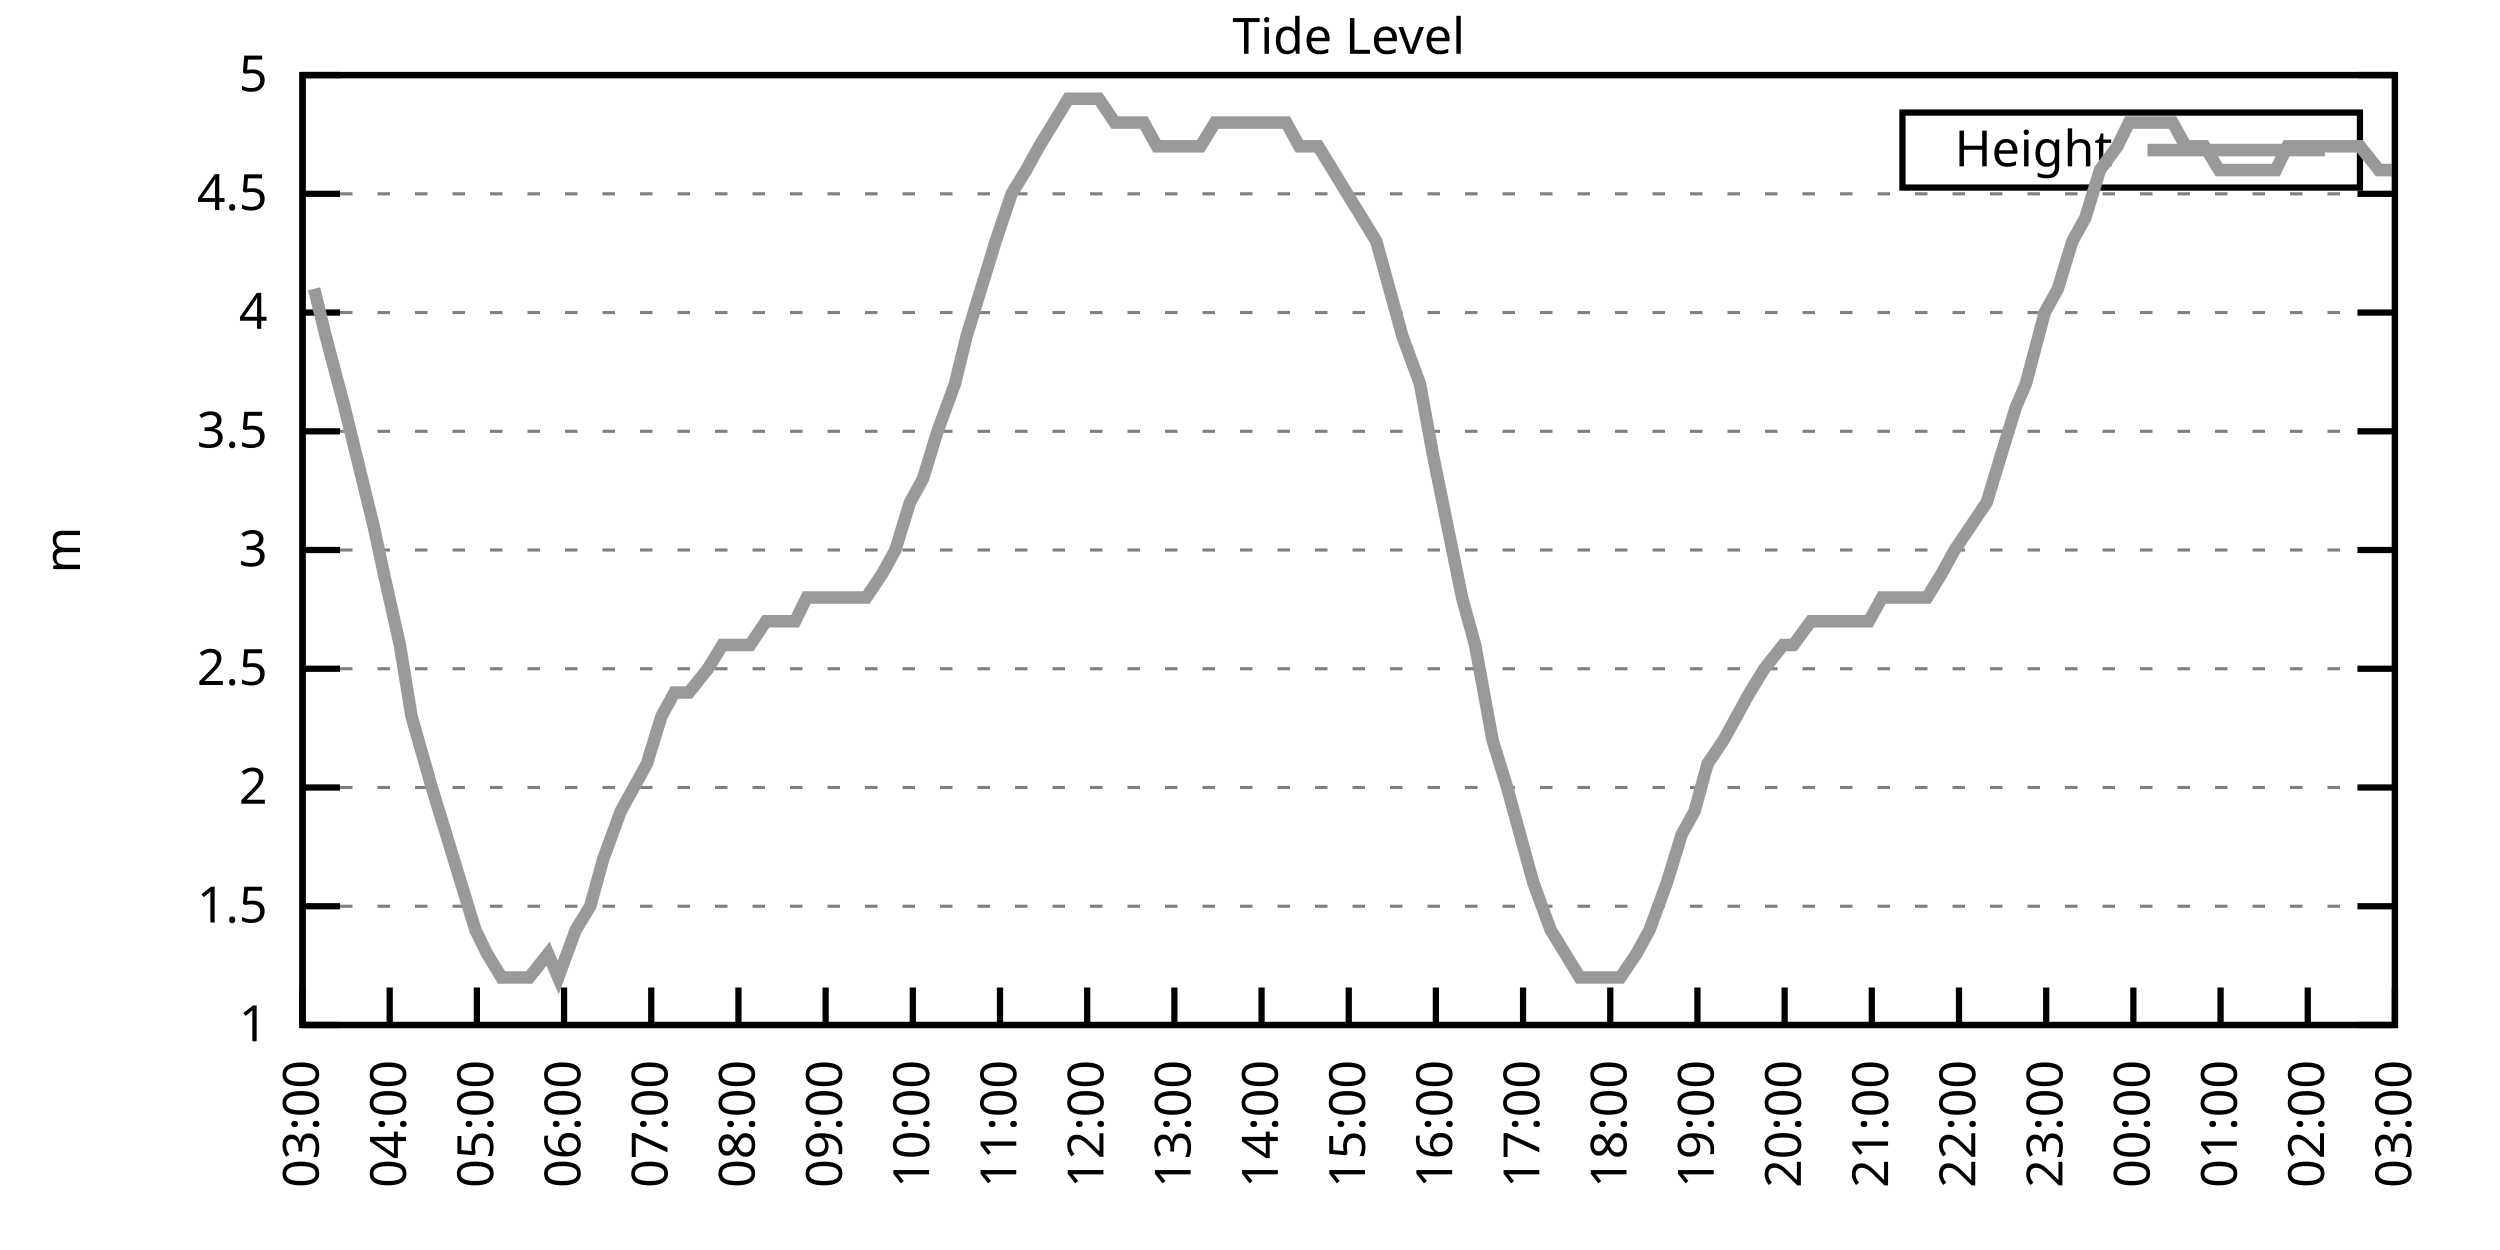
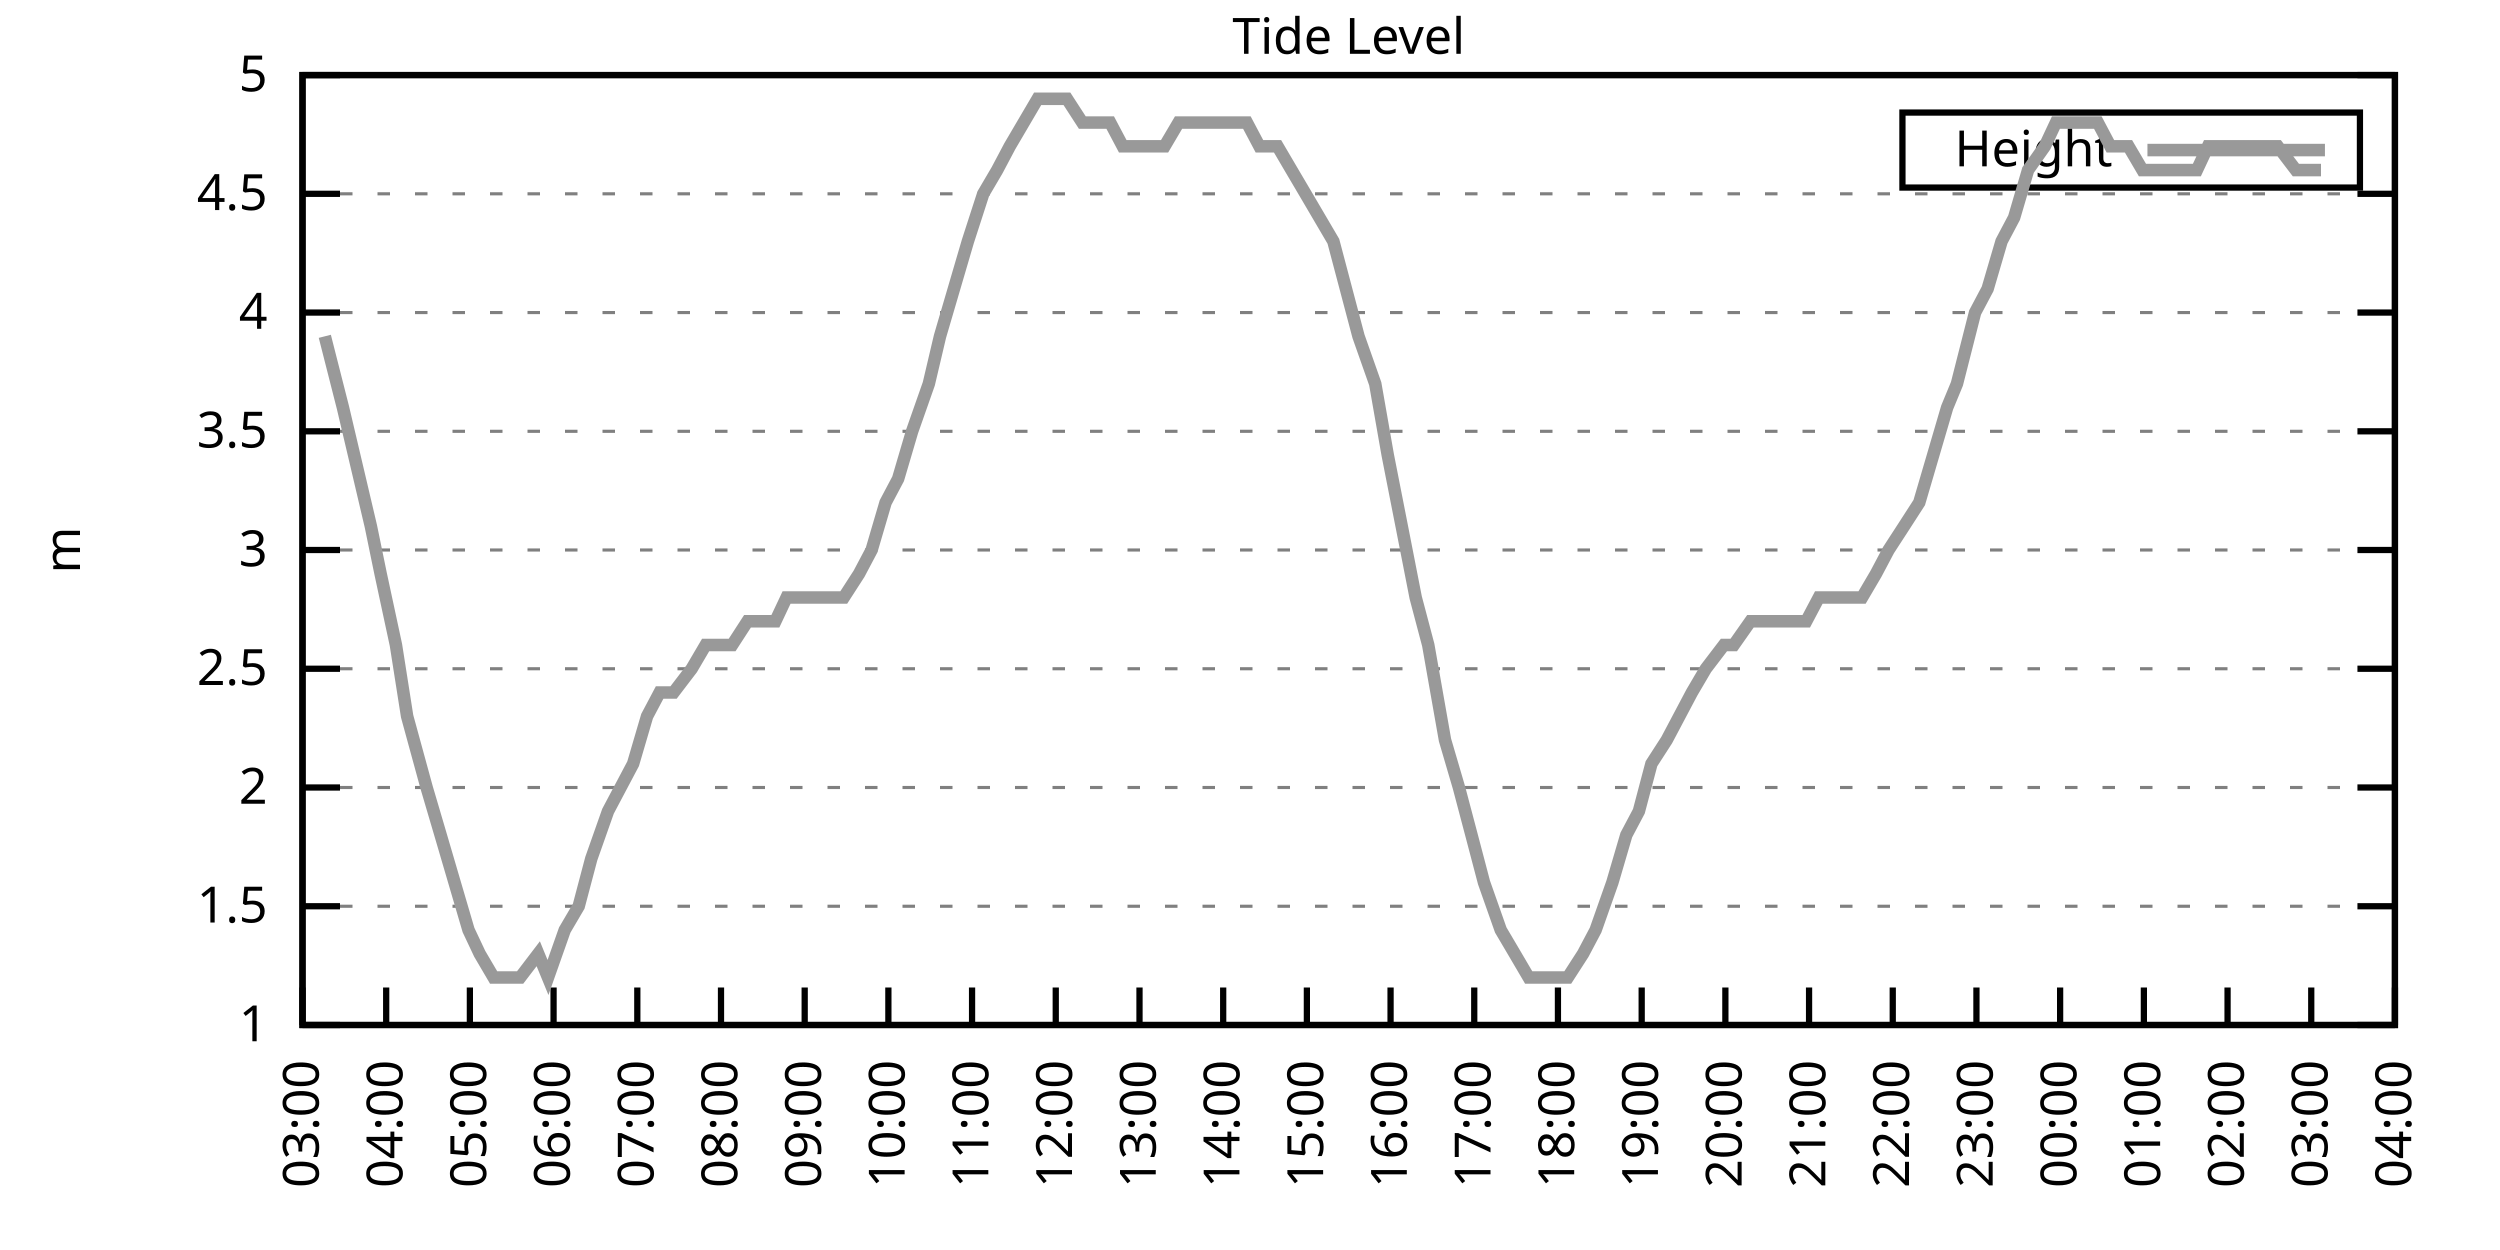
<svg xmlns="http://www.w3.org/2000/svg" xmlns:xlink="http://www.w3.org/1999/xlink" width="400" height="200" viewBox="0 0 400 200">
  <g id="gnuplot_canvas">
    <rect x="0" y="0" width="400" height="200" fill="none" />
    <defs>
      <circle id="gpDot" r="0.5" stroke-width="0.5" stroke="currentColor" />
      <path id="gpPt0" stroke-width="0.333" stroke="currentColor" d="M-1,0 h2 M0,-1 v2" />
      <path id="gpPt1" stroke-width="0.333" stroke="currentColor" d="M-1,-1 L1,1 M1,-1 L-1,1" />
      <path id="gpPt2" stroke-width="0.333" stroke="currentColor" d="M-1,0 L1,0 M0,-1 L0,1 M-1,-1 L1,1 M-1,1 L1,-1" />
      <rect id="gpPt3" stroke-width="0.333" stroke="currentColor" x="-1" y="-1" width="2" height="2" />
      <rect id="gpPt4" stroke-width="0.333" stroke="currentColor" fill="currentColor" x="-1" y="-1" width="2" height="2" />
      <circle id="gpPt5" stroke-width="0.333" stroke="currentColor" cx="0" cy="0" r="1" />
      <use xlink:href="#gpPt5" id="gpPt6" fill="currentColor" stroke="none" />
      <path id="gpPt7" stroke-width="0.333" stroke="currentColor" d="M0,-1.33 L-1.33,0.67 L1.33,0.67 z" />
      <use xlink:href="#gpPt7" id="gpPt8" fill="currentColor" stroke="none" />
      <use xlink:href="#gpPt7" id="gpPt9" stroke="currentColor" transform="rotate(180)" />
      <use xlink:href="#gpPt9" id="gpPt10" fill="currentColor" stroke="none" />
      <use xlink:href="#gpPt3" id="gpPt11" stroke="currentColor" transform="rotate(45)" />
      <use xlink:href="#gpPt11" id="gpPt12" fill="currentColor" stroke="none" />
      <path id="gpPt13" stroke-width="0.333" stroke="currentColor" d="M0,1.330 L1.265,0.411 L0.782,-1.067 L-0.782,-1.076 L-1.265,0.411 z" />
      <use xlink:href="#gpPt13" id="gpPt14" fill="currentColor" stroke="none" />
      <filter id="textbox" filterUnits="objectBoundingBox" x="0" y="0" height="1" width="1">
        <feFlood flood-color="white" flood-opacity="1" result="bgnd" />
        <feComposite in="SourceGraphic" in2="bgnd" operator="atop" />
      </filter>
      <filter id="greybox" filterUnits="objectBoundingBox" x="0" y="0" height="1" width="1">
        <feFlood flood-color="lightgrey" flood-opacity="1" result="grey" />
        <feComposite in="SourceGraphic" in2="grey" operator="atop" />
      </filter>
    </defs>
    <g fill="none" color="white" stroke="currentColor" stroke-width="1.00" stroke-linecap="butt" stroke-linejoin="miter">
</g>
    <g fill="none" color="black" stroke="currentColor" stroke-width="1.00" stroke-linecap="butt" stroke-linejoin="miter">
      <g stroke="none" shape-rendering="crispEdges">
        <polygon fill="rgb(255, 255, 255)" points="48.40,164.00 383.18,164.00 383.18,12.02 48.40,12.02 " />
      </g>
    </g>
    <g fill="none" color="black" stroke="currentColor" stroke-width="1.00" stroke-linecap="butt" stroke-linejoin="miter">
</g>
    <g fill="none" color="black" stroke="black" stroke-width="0.50" stroke-linecap="butt" stroke-linejoin="miter">
</g>
    <g fill="none" color="gray" stroke="currentColor" stroke-width="0.50" stroke-linecap="butt" stroke-linejoin="miter">
      <path stroke="gray" stroke-dasharray="2,4" class="gridline" d="M48.40,164.00 L383.19,164.00  " />
    </g>
    <g fill="none" color="gray" stroke="gray" stroke-width="1.00" stroke-linecap="butt" stroke-linejoin="miter">
</g>
    <g fill="none" color="black" stroke="currentColor" stroke-width="1.00" stroke-linecap="butt" stroke-linejoin="miter">
      <path stroke="black" d="M48.40,164.00 L54.40,164.00 M383.19,164.00 L377.19,164.00  " />
      <g transform="translate(42.80,166.60)" stroke="none" fill="black" font-family="Sans" font-size="8.00" text-anchor="end">
        <text>
          <tspan font-family="Sans"> 1</tspan>
        </text>
      </g>
    </g>
    <g fill="none" color="black" stroke="currentColor" stroke-width="1.00" stroke-linecap="butt" stroke-linejoin="miter">
</g>
    <g fill="none" color="black" stroke="black" stroke-width="0.50" stroke-linecap="butt" stroke-linejoin="miter">
</g>
    <g fill="none" color="gray" stroke="currentColor" stroke-width="0.50" stroke-linecap="butt" stroke-linejoin="miter">
      <path stroke="gray" stroke-dasharray="2,4" class="gridline" d="M48.40,145.00 L383.19,145.00  " />
    </g>
    <g fill="none" color="gray" stroke="gray" stroke-width="1.00" stroke-linecap="butt" stroke-linejoin="miter">
</g>
    <g fill="none" color="black" stroke="currentColor" stroke-width="1.00" stroke-linecap="butt" stroke-linejoin="miter">
      <path stroke="black" d="M48.40,145.00 L54.40,145.00 M383.19,145.00 L377.19,145.00  " />
      <g transform="translate(42.80,147.60)" stroke="none" fill="black" font-family="Sans" font-size="8.00" text-anchor="end">
        <text>
          <tspan font-family="Sans"> 1.5</tspan>
        </text>
      </g>
    </g>
    <g fill="none" color="black" stroke="currentColor" stroke-width="1.00" stroke-linecap="butt" stroke-linejoin="miter">
</g>
    <g fill="none" color="black" stroke="black" stroke-width="0.50" stroke-linecap="butt" stroke-linejoin="miter">
</g>
    <g fill="none" color="gray" stroke="currentColor" stroke-width="0.50" stroke-linecap="butt" stroke-linejoin="miter">
      <path stroke="gray" stroke-dasharray="2,4" class="gridline" d="M48.40,126.00 L383.19,126.00  " />
    </g>
    <g fill="none" color="gray" stroke="gray" stroke-width="1.00" stroke-linecap="butt" stroke-linejoin="miter">
</g>
    <g fill="none" color="black" stroke="currentColor" stroke-width="1.00" stroke-linecap="butt" stroke-linejoin="miter">
      <path stroke="black" d="M48.40,126.00 L54.40,126.00 M383.19,126.00 L377.19,126.00  " />
      <g transform="translate(42.80,128.60)" stroke="none" fill="black" font-family="Sans" font-size="8.00" text-anchor="end">
        <text>
          <tspan font-family="Sans"> 2</tspan>
        </text>
      </g>
    </g>
    <g fill="none" color="black" stroke="currentColor" stroke-width="1.00" stroke-linecap="butt" stroke-linejoin="miter">
</g>
    <g fill="none" color="black" stroke="black" stroke-width="0.50" stroke-linecap="butt" stroke-linejoin="miter">
</g>
    <g fill="none" color="gray" stroke="currentColor" stroke-width="0.50" stroke-linecap="butt" stroke-linejoin="miter">
      <path stroke="gray" stroke-dasharray="2,4" class="gridline" d="M48.40,107.00 L383.19,107.00  " />
    </g>
    <g fill="none" color="gray" stroke="gray" stroke-width="1.00" stroke-linecap="butt" stroke-linejoin="miter">
</g>
    <g fill="none" color="black" stroke="currentColor" stroke-width="1.00" stroke-linecap="butt" stroke-linejoin="miter">
      <path stroke="black" d="M48.40,107.00 L54.40,107.00 M383.19,107.00 L377.19,107.00  " />
      <g transform="translate(42.80,109.60)" stroke="none" fill="black" font-family="Sans" font-size="8.00" text-anchor="end">
        <text>
          <tspan font-family="Sans"> 2.5</tspan>
        </text>
      </g>
    </g>
    <g fill="none" color="black" stroke="currentColor" stroke-width="1.00" stroke-linecap="butt" stroke-linejoin="miter">
</g>
    <g fill="none" color="black" stroke="black" stroke-width="0.50" stroke-linecap="butt" stroke-linejoin="miter">
</g>
    <g fill="none" color="gray" stroke="currentColor" stroke-width="0.50" stroke-linecap="butt" stroke-linejoin="miter">
      <path stroke="gray" stroke-dasharray="2,4" class="gridline" d="M48.40,88.00 L383.19,88.00  " />
    </g>
    <g fill="none" color="gray" stroke="gray" stroke-width="1.00" stroke-linecap="butt" stroke-linejoin="miter">
</g>
    <g fill="none" color="black" stroke="currentColor" stroke-width="1.00" stroke-linecap="butt" stroke-linejoin="miter">
      <path stroke="black" d="M48.40,88.00 L54.40,88.00 M383.19,88.00 L377.19,88.00  " />
      <g transform="translate(42.80,90.60)" stroke="none" fill="black" font-family="Sans" font-size="8.00" text-anchor="end">
        <text>
          <tspan font-family="Sans"> 3</tspan>
        </text>
      </g>
    </g>
    <g fill="none" color="black" stroke="currentColor" stroke-width="1.00" stroke-linecap="butt" stroke-linejoin="miter">
</g>
    <g fill="none" color="black" stroke="black" stroke-width="0.50" stroke-linecap="butt" stroke-linejoin="miter">
</g>
    <g fill="none" color="gray" stroke="currentColor" stroke-width="0.50" stroke-linecap="butt" stroke-linejoin="miter">
      <path stroke="gray" stroke-dasharray="2,4" class="gridline" d="M48.40,69.01 L383.19,69.01  " />
    </g>
    <g fill="none" color="gray" stroke="gray" stroke-width="1.00" stroke-linecap="butt" stroke-linejoin="miter">
</g>
    <g fill="none" color="black" stroke="currentColor" stroke-width="1.00" stroke-linecap="butt" stroke-linejoin="miter">
      <path stroke="black" d="M48.40,69.01 L54.40,69.01 M383.19,69.01 L377.19,69.01  " />
      <g transform="translate(42.80,71.61)" stroke="none" fill="black" font-family="Sans" font-size="8.00" text-anchor="end">
        <text>
          <tspan font-family="Sans"> 3.5</tspan>
        </text>
      </g>
    </g>
    <g fill="none" color="black" stroke="currentColor" stroke-width="1.00" stroke-linecap="butt" stroke-linejoin="miter">
</g>
    <g fill="none" color="black" stroke="black" stroke-width="0.50" stroke-linecap="butt" stroke-linejoin="miter">
</g>
    <g fill="none" color="gray" stroke="currentColor" stroke-width="0.50" stroke-linecap="butt" stroke-linejoin="miter">
      <path stroke="gray" stroke-dasharray="2,4" class="gridline" d="M48.40,50.01 L383.19,50.01  " />
    </g>
    <g fill="none" color="gray" stroke="gray" stroke-width="1.00" stroke-linecap="butt" stroke-linejoin="miter">
</g>
    <g fill="none" color="black" stroke="currentColor" stroke-width="1.00" stroke-linecap="butt" stroke-linejoin="miter">
      <path stroke="black" d="M48.40,50.01 L54.40,50.01 M383.19,50.01 L377.19,50.01  " />
      <g transform="translate(42.80,52.61)" stroke="none" fill="black" font-family="Sans" font-size="8.00" text-anchor="end">
        <text>
          <tspan font-family="Sans"> 4</tspan>
        </text>
      </g>
    </g>
    <g fill="none" color="black" stroke="currentColor" stroke-width="1.00" stroke-linecap="butt" stroke-linejoin="miter">
</g>
    <g fill="none" color="black" stroke="black" stroke-width="0.50" stroke-linecap="butt" stroke-linejoin="miter">
</g>
    <g fill="none" color="gray" stroke="currentColor" stroke-width="0.50" stroke-linecap="butt" stroke-linejoin="miter">
      <path stroke="gray" stroke-dasharray="2,4" class="gridline" d="M48.40,31.01 L383.19,31.01  " />
    </g>
    <g fill="none" color="gray" stroke="gray" stroke-width="1.00" stroke-linecap="butt" stroke-linejoin="miter">
</g>
    <g fill="none" color="black" stroke="currentColor" stroke-width="1.00" stroke-linecap="butt" stroke-linejoin="miter">
      <path stroke="black" d="M48.40,31.01 L54.40,31.01 M383.19,31.01 L377.19,31.01  " />
      <g transform="translate(42.80,33.61)" stroke="none" fill="black" font-family="Sans" font-size="8.00" text-anchor="end">
        <text>
          <tspan font-family="Sans"> 4.5</tspan>
        </text>
      </g>
    </g>
    <g fill="none" color="black" stroke="currentColor" stroke-width="1.00" stroke-linecap="butt" stroke-linejoin="miter">
</g>
    <g fill="none" color="black" stroke="black" stroke-width="0.50" stroke-linecap="butt" stroke-linejoin="miter">
</g>
    <g fill="none" color="gray" stroke="currentColor" stroke-width="0.50" stroke-linecap="butt" stroke-linejoin="miter">
      <path stroke="gray" stroke-dasharray="2,4" class="gridline" d="M48.40,12.01 L383.19,12.01  " />
    </g>
    <g fill="none" color="gray" stroke="gray" stroke-width="1.00" stroke-linecap="butt" stroke-linejoin="miter">
</g>
    <g fill="none" color="black" stroke="currentColor" stroke-width="1.00" stroke-linecap="butt" stroke-linejoin="miter">
      <path stroke="black" d="M48.40,12.01 L54.40,12.01 M383.19,12.01 L377.19,12.01  " />
      <g transform="translate(42.80,14.61)" stroke="none" fill="black" font-family="Sans" font-size="8.00" text-anchor="end">
        <text>
          <tspan font-family="Sans"> 5</tspan>
        </text>
      </g>
    </g>
    <g fill="none" color="black" stroke="currentColor" stroke-width="1.00" stroke-linecap="butt" stroke-linejoin="miter">
      <path stroke="black" d="M48.40,164.00 L48.40,158.00  " />
      <g transform="translate(51.00,169.60) rotate(270.00)" stroke="none" fill="black" font-family="Sans" font-size="8.00" text-anchor="end">
        <text>
          <tspan font-family="Sans">03:00</tspan>
        </text>
      </g>
    </g>
    <g fill="none" color="black" stroke="currentColor" stroke-width="1.00" stroke-linecap="butt" stroke-linejoin="miter">
-       <path stroke="black" d="M62.35,164.00 L62.35,158.00  " />
-       <g transform="translate(64.95,169.60) rotate(270.00)" stroke="none" fill="black" font-family="Sans" font-size="8.00" text-anchor="end">
+       <path stroke="black" d="M61.79,164.00 L61.79,158.00  " />
+       <g transform="translate(64.39,169.60) rotate(270.00)" stroke="none" fill="black" font-family="Sans" font-size="8.00" text-anchor="end">
        <text>
          <tspan font-family="Sans">04:00</tspan>
        </text>
      </g>
    </g>
    <g fill="none" color="black" stroke="currentColor" stroke-width="1.00" stroke-linecap="butt" stroke-linejoin="miter">
-       <path stroke="black" d="M76.30,164.00 L76.30,158.00  " />
-       <g transform="translate(78.90,169.60) rotate(270.00)" stroke="none" fill="black" font-family="Sans" font-size="8.00" text-anchor="end">
+       <path stroke="black" d="M75.18,164.00 L75.18,158.00  " />
+       <g transform="translate(77.78,169.60) rotate(270.00)" stroke="none" fill="black" font-family="Sans" font-size="8.00" text-anchor="end">
        <text>
          <tspan font-family="Sans">05:00</tspan>
        </text>
      </g>
    </g>
    <g fill="none" color="black" stroke="currentColor" stroke-width="1.00" stroke-linecap="butt" stroke-linejoin="miter">
-       <path stroke="black" d="M90.25,164.00 L90.25,158.00  " />
-       <g transform="translate(92.85,169.60) rotate(270.00)" stroke="none" fill="black" font-family="Sans" font-size="8.00" text-anchor="end">
+       <path stroke="black" d="M88.57,164.00 L88.57,158.00  " />
+       <g transform="translate(91.17,169.60) rotate(270.00)" stroke="none" fill="black" font-family="Sans" font-size="8.00" text-anchor="end">
        <text>
          <tspan font-family="Sans">06:00</tspan>
        </text>
      </g>
    </g>
    <g fill="none" color="black" stroke="currentColor" stroke-width="1.00" stroke-linecap="butt" stroke-linejoin="miter">
-       <path stroke="black" d="M104.20,164.00 L104.20,158.00  " />
-       <g transform="translate(106.80,169.60) rotate(270.00)" stroke="none" fill="black" font-family="Sans" font-size="8.00" text-anchor="end">
+       <path stroke="black" d="M101.97,164.00 L101.97,158.00  " />
+       <g transform="translate(104.57,169.60) rotate(270.00)" stroke="none" fill="black" font-family="Sans" font-size="8.00" text-anchor="end">
        <text>
          <tspan font-family="Sans">07:00</tspan>
        </text>
      </g>
    </g>
    <g fill="none" color="black" stroke="currentColor" stroke-width="1.00" stroke-linecap="butt" stroke-linejoin="miter">
-       <path stroke="black" d="M118.15,164.00 L118.15,158.00  " />
-       <g transform="translate(120.75,169.60) rotate(270.00)" stroke="none" fill="black" font-family="Sans" font-size="8.00" text-anchor="end">
+       <path stroke="black" d="M115.36,164.00 L115.36,158.00  " />
+       <g transform="translate(117.96,169.60) rotate(270.00)" stroke="none" fill="black" font-family="Sans" font-size="8.00" text-anchor="end">
        <text>
          <tspan font-family="Sans">08:00</tspan>
        </text>
      </g>
    </g>
    <g fill="none" color="black" stroke="currentColor" stroke-width="1.00" stroke-linecap="butt" stroke-linejoin="miter">
-       <path stroke="black" d="M132.10,164.00 L132.10,158.00  " />
-       <g transform="translate(134.70,169.60) rotate(270.00)" stroke="none" fill="black" font-family="Sans" font-size="8.00" text-anchor="end">
+       <path stroke="black" d="M128.75,164.00 L128.75,158.00  " />
+       <g transform="translate(131.35,169.60) rotate(270.00)" stroke="none" fill="black" font-family="Sans" font-size="8.00" text-anchor="end">
        <text>
          <tspan font-family="Sans">09:00</tspan>
        </text>
      </g>
    </g>
    <g fill="none" color="black" stroke="currentColor" stroke-width="1.00" stroke-linecap="butt" stroke-linejoin="miter">
-       <path stroke="black" d="M146.05,164.00 L146.05,158.00  " />
-       <g transform="translate(148.65,169.60) rotate(270.00)" stroke="none" fill="black" font-family="Sans" font-size="8.00" text-anchor="end">
+       <path stroke="black" d="M142.14,164.00 L142.14,158.00  " />
+       <g transform="translate(144.74,169.60) rotate(270.00)" stroke="none" fill="black" font-family="Sans" font-size="8.00" text-anchor="end">
        <text>
          <tspan font-family="Sans">10:00</tspan>
        </text>
      </g>
    </g>
    <g fill="none" color="black" stroke="currentColor" stroke-width="1.00" stroke-linecap="butt" stroke-linejoin="miter">
-       <path stroke="black" d="M160.00,164.00 L160.00,158.00  " />
-       <g transform="translate(162.60,169.60) rotate(270.00)" stroke="none" fill="black" font-family="Sans" font-size="8.00" text-anchor="end">
+       <path stroke="black" d="M155.53,164.00 L155.53,158.00  " />
+       <g transform="translate(158.13,169.60) rotate(270.00)" stroke="none" fill="black" font-family="Sans" font-size="8.00" text-anchor="end">
        <text>
          <tspan font-family="Sans">11:00</tspan>
        </text>
      </g>
    </g>
    <g fill="none" color="black" stroke="currentColor" stroke-width="1.00" stroke-linecap="butt" stroke-linejoin="miter">
-       <path stroke="black" d="M173.95,164.00 L173.95,158.00  " />
-       <g transform="translate(176.55,169.60) rotate(270.00)" stroke="none" fill="black" font-family="Sans" font-size="8.00" text-anchor="end">
+       <path stroke="black" d="M168.92,164.00 L168.92,158.00  " />
+       <g transform="translate(171.52,169.60) rotate(270.00)" stroke="none" fill="black" font-family="Sans" font-size="8.00" text-anchor="end">
        <text>
          <tspan font-family="Sans">12:00</tspan>
        </text>
      </g>
    </g>
    <g fill="none" color="black" stroke="currentColor" stroke-width="1.00" stroke-linecap="butt" stroke-linejoin="miter">
-       <path stroke="black" d="M187.90,164.00 L187.90,158.00  " />
-       <g transform="translate(190.50,169.60) rotate(270.00)" stroke="none" fill="black" font-family="Sans" font-size="8.00" text-anchor="end">
+       <path stroke="black" d="M182.32,164.00 L182.32,158.00  " />
+       <g transform="translate(184.92,169.60) rotate(270.00)" stroke="none" fill="black" font-family="Sans" font-size="8.00" text-anchor="end">
        <text>
          <tspan font-family="Sans">13:00</tspan>
        </text>
      </g>
    </g>
    <g fill="none" color="black" stroke="currentColor" stroke-width="1.00" stroke-linecap="butt" stroke-linejoin="miter">
-       <path stroke="black" d="M201.85,164.00 L201.85,158.00  " />
-       <g transform="translate(204.45,169.60) rotate(270.00)" stroke="none" fill="black" font-family="Sans" font-size="8.00" text-anchor="end">
+       <path stroke="black" d="M195.71,164.00 L195.71,158.00  " />
+       <g transform="translate(198.31,169.60) rotate(270.00)" stroke="none" fill="black" font-family="Sans" font-size="8.00" text-anchor="end">
        <text>
          <tspan font-family="Sans">14:00</tspan>
        </text>
      </g>
    </g>
    <g fill="none" color="black" stroke="currentColor" stroke-width="1.00" stroke-linecap="butt" stroke-linejoin="miter">
-       <path stroke="black" d="M215.80,164.00 L215.80,158.00  " />
-       <g transform="translate(218.40,169.60) rotate(270.00)" stroke="none" fill="black" font-family="Sans" font-size="8.00" text-anchor="end">
+       <path stroke="black" d="M209.10,164.00 L209.10,158.00  " />
+       <g transform="translate(211.70,169.60) rotate(270.00)" stroke="none" fill="black" font-family="Sans" font-size="8.00" text-anchor="end">
        <text>
          <tspan font-family="Sans">15:00</tspan>
        </text>
      </g>
    </g>
    <g fill="none" color="black" stroke="currentColor" stroke-width="1.00" stroke-linecap="butt" stroke-linejoin="miter">
-       <path stroke="black" d="M229.74,164.00 L229.74,158.00  " />
-       <g transform="translate(232.34,169.60) rotate(270.00)" stroke="none" fill="black" font-family="Sans" font-size="8.00" text-anchor="end">
+       <path stroke="black" d="M222.49,164.00 L222.49,158.00  " />
+       <g transform="translate(225.09,169.60) rotate(270.00)" stroke="none" fill="black" font-family="Sans" font-size="8.00" text-anchor="end">
        <text>
          <tspan font-family="Sans">16:00</tspan>
        </text>
      </g>
    </g>
    <g fill="none" color="black" stroke="currentColor" stroke-width="1.00" stroke-linecap="butt" stroke-linejoin="miter">
-       <path stroke="black" d="M243.69,164.00 L243.69,158.00  " />
-       <g transform="translate(246.29,169.60) rotate(270.00)" stroke="none" fill="black" font-family="Sans" font-size="8.00" text-anchor="end">
+       <path stroke="black" d="M235.88,164.00 L235.88,158.00  " />
+       <g transform="translate(238.48,169.60) rotate(270.00)" stroke="none" fill="black" font-family="Sans" font-size="8.00" text-anchor="end">
        <text>
          <tspan font-family="Sans">17:00</tspan>
        </text>
      </g>
    </g>
    <g fill="none" color="black" stroke="currentColor" stroke-width="1.00" stroke-linecap="butt" stroke-linejoin="miter">
-       <path stroke="black" d="M257.64,164.00 L257.64,158.00  " />
-       <g transform="translate(260.24,169.60) rotate(270.00)" stroke="none" fill="black" font-family="Sans" font-size="8.00" text-anchor="end">
+       <path stroke="black" d="M249.27,164.00 L249.27,158.00  " />
+       <g transform="translate(251.87,169.60) rotate(270.00)" stroke="none" fill="black" font-family="Sans" font-size="8.00" text-anchor="end">
        <text>
          <tspan font-family="Sans">18:00</tspan>
        </text>
      </g>
    </g>
    <g fill="none" color="black" stroke="currentColor" stroke-width="1.00" stroke-linecap="butt" stroke-linejoin="miter">
-       <path stroke="black" d="M271.59,164.00 L271.59,158.00  " />
-       <g transform="translate(274.19,169.60) rotate(270.00)" stroke="none" fill="black" font-family="Sans" font-size="8.00" text-anchor="end">
+       <path stroke="black" d="M262.67,164.00 L262.67,158.00  " />
+       <g transform="translate(265.27,169.60) rotate(270.00)" stroke="none" fill="black" font-family="Sans" font-size="8.00" text-anchor="end">
        <text>
          <tspan font-family="Sans">19:00</tspan>
        </text>
      </g>
    </g>
    <g fill="none" color="black" stroke="currentColor" stroke-width="1.00" stroke-linecap="butt" stroke-linejoin="miter">
-       <path stroke="black" d="M285.54,164.00 L285.54,158.00  " />
-       <g transform="translate(288.14,169.60) rotate(270.00)" stroke="none" fill="black" font-family="Sans" font-size="8.00" text-anchor="end">
+       <path stroke="black" d="M276.06,164.00 L276.06,158.00  " />
+       <g transform="translate(278.66,169.60) rotate(270.00)" stroke="none" fill="black" font-family="Sans" font-size="8.00" text-anchor="end">
        <text>
          <tspan font-family="Sans">20:00</tspan>
        </text>
      </g>
    </g>
    <g fill="none" color="black" stroke="currentColor" stroke-width="1.00" stroke-linecap="butt" stroke-linejoin="miter">
-       <path stroke="black" d="M299.49,164.00 L299.49,158.00  " />
-       <g transform="translate(302.09,169.60) rotate(270.00)" stroke="none" fill="black" font-family="Sans" font-size="8.00" text-anchor="end">
+       <path stroke="black" d="M289.45,164.00 L289.45,158.00  " />
+       <g transform="translate(292.05,169.60) rotate(270.00)" stroke="none" fill="black" font-family="Sans" font-size="8.00" text-anchor="end">
        <text>
          <tspan font-family="Sans">21:00</tspan>
        </text>
      </g>
    </g>
    <g fill="none" color="black" stroke="currentColor" stroke-width="1.00" stroke-linecap="butt" stroke-linejoin="miter">
-       <path stroke="black" d="M313.44,164.00 L313.44,158.00  " />
-       <g transform="translate(316.04,169.60) rotate(270.00)" stroke="none" fill="black" font-family="Sans" font-size="8.00" text-anchor="end">
+       <path stroke="black" d="M302.84,164.00 L302.84,158.00  " />
+       <g transform="translate(305.44,169.60) rotate(270.00)" stroke="none" fill="black" font-family="Sans" font-size="8.00" text-anchor="end">
        <text>
          <tspan font-family="Sans">22:00</tspan>
        </text>
      </g>
    </g>
    <g fill="none" color="black" stroke="currentColor" stroke-width="1.00" stroke-linecap="butt" stroke-linejoin="miter">
-       <path stroke="black" d="M327.39,164.00 L327.39,158.00  " />
-       <g transform="translate(329.99,169.60) rotate(270.00)" stroke="none" fill="black" font-family="Sans" font-size="8.00" text-anchor="end">
+       <path stroke="black" d="M316.23,164.00 L316.23,158.00  " />
+       <g transform="translate(318.83,169.60) rotate(270.00)" stroke="none" fill="black" font-family="Sans" font-size="8.00" text-anchor="end">
        <text>
          <tspan font-family="Sans">23:00</tspan>
        </text>
      </g>
    </g>
    <g fill="none" color="black" stroke="currentColor" stroke-width="1.00" stroke-linecap="butt" stroke-linejoin="miter">
-       <path stroke="black" d="M341.34,164.00 L341.34,158.00  " />
-       <g transform="translate(343.94,169.60) rotate(270.00)" stroke="none" fill="black" font-family="Sans" font-size="8.00" text-anchor="end">
+       <path stroke="black" d="M329.62,164.00 L329.62,158.00  " />
+       <g transform="translate(332.22,169.60) rotate(270.00)" stroke="none" fill="black" font-family="Sans" font-size="8.00" text-anchor="end">
        <text>
          <tspan font-family="Sans">00:00</tspan>
        </text>
      </g>
    </g>
    <g fill="none" color="black" stroke="currentColor" stroke-width="1.00" stroke-linecap="butt" stroke-linejoin="miter">
-       <path stroke="black" d="M355.29,164.00 L355.29,158.00  " />
-       <g transform="translate(357.89,169.60) rotate(270.00)" stroke="none" fill="black" font-family="Sans" font-size="8.00" text-anchor="end">
+       <path stroke="black" d="M343.02,164.00 L343.02,158.00  " />
+       <g transform="translate(345.62,169.60) rotate(270.00)" stroke="none" fill="black" font-family="Sans" font-size="8.00" text-anchor="end">
        <text>
          <tspan font-family="Sans">01:00</tspan>
        </text>
      </g>
    </g>
    <g fill="none" color="black" stroke="currentColor" stroke-width="1.00" stroke-linecap="butt" stroke-linejoin="miter">
-       <path stroke="black" d="M369.24,164.00 L369.24,158.00  " />
-       <g transform="translate(371.84,169.60) rotate(270.00)" stroke="none" fill="black" font-family="Sans" font-size="8.00" text-anchor="end">
+       <path stroke="black" d="M356.41,164.00 L356.41,158.00  " />
+       <g transform="translate(359.01,169.60) rotate(270.00)" stroke="none" fill="black" font-family="Sans" font-size="8.00" text-anchor="end">
        <text>
          <tspan font-family="Sans">02:00</tspan>
+         </text>
+       </g>
+     </g>
+     <g fill="none" color="black" stroke="currentColor" stroke-width="1.00" stroke-linecap="butt" stroke-linejoin="miter">
+       <path stroke="black" d="M369.80,164.00 L369.80,158.00  " />
+       <g transform="translate(372.40,169.60) rotate(270.00)" stroke="none" fill="black" font-family="Sans" font-size="8.00" text-anchor="end">
+         <text>
+           <tspan font-family="Sans">03:00</tspan>
        </text>
      </g>
    </g>
    <g fill="none" color="black" stroke="currentColor" stroke-width="1.00" stroke-linecap="butt" stroke-linejoin="miter">
      <path stroke="black" d="M383.19,164.00 L383.19,158.00  " />
      <g transform="translate(385.79,169.60) rotate(270.00)" stroke="none" fill="black" font-family="Sans" font-size="8.00" text-anchor="end">
        <text>
-           <tspan font-family="Sans">03:00</tspan>
+           <tspan font-family="Sans">04:00</tspan>
        </text>
      </g>
    </g>
    <g fill="none" color="black" stroke="currentColor" stroke-width="1.00" stroke-linecap="butt" stroke-linejoin="miter">
</g>
    <g fill="none" color="black" stroke="currentColor" stroke-width="1.00" stroke-linecap="butt" stroke-linejoin="miter">
      <path stroke="black" d="M48.40,12.01 L48.40,164.00 L383.19,164.00 L383.19,12.01 L48.40,12.01 Z  " />
    </g>
    <g fill="none" color="black" stroke="currentColor" stroke-width="1.00" stroke-linecap="butt" stroke-linejoin="miter">
</g>
    <g fill="none" color="black" stroke="currentColor" stroke-width="1.00" stroke-linecap="butt" stroke-linejoin="miter">
      <path stroke="black" d="M304.39,30.01 L304.39,18.01 L377.59,18.01 L377.59,30.01 L304.39,30.01 Z  " />
    </g>
    <g id="Tide_level_plot_1">
      <g fill="none" color="white" stroke="black" stroke-width="2.00" stroke-linecap="butt" stroke-linejoin="miter">
</g>
      <g fill="none" color="black" stroke="currentColor" stroke-width="2.00" stroke-linecap="butt" stroke-linejoin="miter">
        <g transform="translate(337.99,26.61)" stroke="none" fill="black" font-family="Sans" font-size="8.00" text-anchor="end">
          <text>
            <tspan font-family="Sans">Height</tspan>
          </text>
        </g>
      </g>
      <g fill="none" color="black" stroke="currentColor" stroke-width="2.00" stroke-linecap="butt" stroke-linejoin="miter">
-         <path stroke="rgb(153, 153, 153)" d="M343.59,24.01 L371.99,24.01 M50.26,46.21 L52.12,53.81 L55.14,65.21 L57.00,72.81 L59.79,84.21 L61.42,91.80   L63.98,103.20 L65.84,114.60 L69.09,126.00 L71.42,133.60 L73.74,141.20 L76.07,148.80 L77.93,152.60 L80.25,156.40   L82.34,156.40 L84.67,156.40 L87.69,152.60 L89.32,156.40 L92.11,148.80 L94.43,145.00 L96.53,137.40 L99.32,129.80   L101.41,126.00 L103.50,122.20 L105.83,114.60 L107.92,110.80 L110.24,110.80 L113.27,107.00 L115.59,103.20 L117.68,103.20   L120.01,103.20 L122.57,99.40 L124.66,99.40 L127.22,99.40 L129.08,95.60 L131.40,95.60 L133.96,95.60 L136.28,95.60   L138.61,95.60 L141.16,91.80 L143.26,88.00 L145.58,80.41 L147.67,76.61 L150.00,69.01 L152.79,61.41 L154.65,53.81   L156.97,46.21 L159.30,38.61 L161.86,31.01 L164.18,27.21 L166.27,23.41 L168.60,19.61 L170.92,15.81 L173.71,15.81   L175.81,15.81 L178.36,19.61 L180.69,19.61 L183.01,19.61 L185.11,23.41 L187.20,23.41 L189.52,23.41 L192.08,23.41   L194.41,19.61 L196.96,19.61 L199.29,19.61 L201.61,19.61 L203.94,19.61 L205.80,19.61 L207.89,23.41 L210.91,23.41   L213.24,27.21 L215.56,31.01 L217.89,34.81 L220.21,38.61 L222.30,46.21 L224.40,53.81 L227.19,61.41 L229.28,72.81   L231.60,84.21 L233.93,95.60 L236.02,103.20 L238.81,118.40 L241.14,126.00 L243.23,133.60 L245.32,141.20 L248.11,148.80   L250.44,152.60 L252.76,156.40 L254.85,156.40 L257.41,156.40 L259.27,156.40 L261.83,152.60 L263.92,148.80 L266.71,141.20   L269.04,133.60 L271.13,129.80 L273.22,122.20 L275.78,118.40 L277.87,114.60 L279.96,110.80 L282.29,107.00 L285.31,103.20   L286.94,103.20 L289.73,99.40 L292.05,99.40 L294.61,99.40 L296.70,99.40 L299.03,99.40 L301.12,95.60 L303.91,95.60   L306.00,95.60 L308.33,95.60 L310.65,91.80 L312.74,88.00 L315.30,84.21 L317.86,80.41 L320.18,72.81 L322.51,65.21   L324.14,61.41 L327.16,50.01 L329.25,46.21 L331.58,38.61 L333.67,34.81 L335.99,27.21 L338.78,23.41 L340.64,19.61   L343.20,19.61 L345.29,19.61 L347.62,19.61 L349.71,23.41 L352.73,23.41 L355.06,27.21 L357.15,27.21 L359.01,27.21   L362.03,27.21 L364.13,27.21 L365.99,23.41 L368.78,23.41 L370.87,23.41 L373.43,23.41 L375.29,23.41 L377.61,23.41   L380.63,27.21 L382.73,27.21  " />
+         <path stroke="rgb(153, 153, 153)" d="M343.59,24.01 L371.99,24.01 M51.97,53.81 L54.87,65.21 L56.66,72.81 L59.34,84.21 L60.90,91.80 L63.35,103.20   L65.14,114.60 L68.26,126.00 L70.50,133.60 L72.73,141.20 L74.96,148.80 L76.75,152.60 L78.98,156.40 L80.99,156.40   L83.22,156.40 L86.12,152.60 L87.68,156.40 L90.36,148.80 L92.59,145.00 L94.60,137.40 L97.28,129.80 L99.29,126.00   L101.30,122.20 L103.53,114.60 L105.54,110.80 L107.77,110.80 L110.67,107.00 L112.90,103.20 L114.91,103.20 L117.14,103.20   L119.60,99.40 L121.61,99.40 L124.06,99.40 L125.85,95.60 L128.08,95.60 L130.54,95.60 L132.77,95.60 L135.00,95.60   L137.45,91.80 L139.46,88.00 L141.69,80.41 L143.70,76.61 L145.94,69.01 L148.61,61.41 L150.40,53.81 L152.63,46.21   L154.86,38.61 L157.32,31.01 L159.55,27.21 L161.56,23.41 L163.79,19.61 L166.02,15.81 L168.70,15.81 L170.71,15.81   L173.17,19.61 L175.40,19.61 L177.63,19.61 L179.64,23.41 L181.65,23.41 L183.88,23.41 L186.33,23.41 L188.57,19.61   L191.02,19.61 L193.25,19.61 L195.48,19.61 L197.72,19.61 L199.50,19.61 L201.51,23.41 L204.41,23.41 L206.64,27.21   L208.88,31.01 L211.11,34.81 L213.34,38.61 L215.35,46.21 L217.36,53.81 L220.04,61.41 L222.04,72.81 L224.28,84.21   L226.51,95.60 L228.52,103.20 L231.20,118.40 L233.43,126.00 L235.44,133.60 L237.44,141.20 L240.12,148.80 L242.36,152.60   L244.59,156.40 L246.60,156.40 L249.05,156.40 L250.84,156.40 L253.29,152.60 L255.30,148.80 L257.98,141.20 L260.21,133.60   L262.22,129.80 L264.23,122.20 L266.68,118.40 L268.69,114.60 L270.70,110.80 L272.93,107.00 L275.83,103.20 L277.40,103.20   L280.07,99.40 L282.31,99.40 L284.76,99.40 L286.77,99.40 L289.00,99.40 L291.01,95.60 L293.69,95.60 L295.70,95.60   L297.93,95.60 L300.16,91.80 L302.17,88.00 L304.63,84.21 L307.08,80.41 L309.31,72.81 L311.54,65.21 L313.11,61.41   L316.01,50.01 L318.02,46.21 L320.25,38.61 L322.26,34.81 L324.49,27.21 L327.17,23.41 L328.95,19.61 L331.41,19.61   L333.42,19.61 L335.65,19.61 L337.66,23.41 L340.56,23.41 L342.79,27.21 L344.80,27.21 L346.59,27.21 L349.49,27.21   L351.50,27.21 L353.28,23.41 L355.96,23.41 L357.97,23.41 L360.42,23.41 L362.21,23.41 L364.44,23.41 L367.34,27.21   L369.35,27.21 L371.36,27.21  " />
      </g>
    </g>
    <g fill="none" color="black" stroke="currentColor" stroke-width="2.00" stroke-linecap="butt" stroke-linejoin="miter">
</g>
    <g fill="none" color="black" stroke="black" stroke-width="1.00" stroke-linecap="butt" stroke-linejoin="miter">
</g>
    <g fill="none" color="black" stroke="currentColor" stroke-width="1.00" stroke-linecap="butt" stroke-linejoin="miter">
      <path stroke="black" d="M48.40,12.01 L48.40,164.00 L383.19,164.00 L383.19,12.01 L48.40,12.01 Z  " />
      <g transform="translate(12.80,88.01) rotate(270.00)" stroke="none" fill="black" font-family="Sans" font-size="8.00" text-anchor="middle">
        <text>
          <tspan font-family="Sans">m</tspan>
        </text>
      </g>
    </g>
    <g fill="none" color="black" stroke="currentColor" stroke-width="1.00" stroke-linecap="butt" stroke-linejoin="miter">
</g>
    <g fill="none" color="black" stroke="currentColor" stroke-width="1.00" stroke-linecap="butt" stroke-linejoin="miter">
      <g transform="translate(215.79,8.61)" stroke="none" fill="black" font-family="Sans" font-size="8.00" text-anchor="middle">
        <text>
          <tspan font-family="Sans">Tide Level</tspan>
        </text>
      </g>
    </g>
    <g fill="none" color="black" stroke="currentColor" stroke-width="1.00" stroke-linecap="butt" stroke-linejoin="miter">
</g>
  </g>
</svg>
